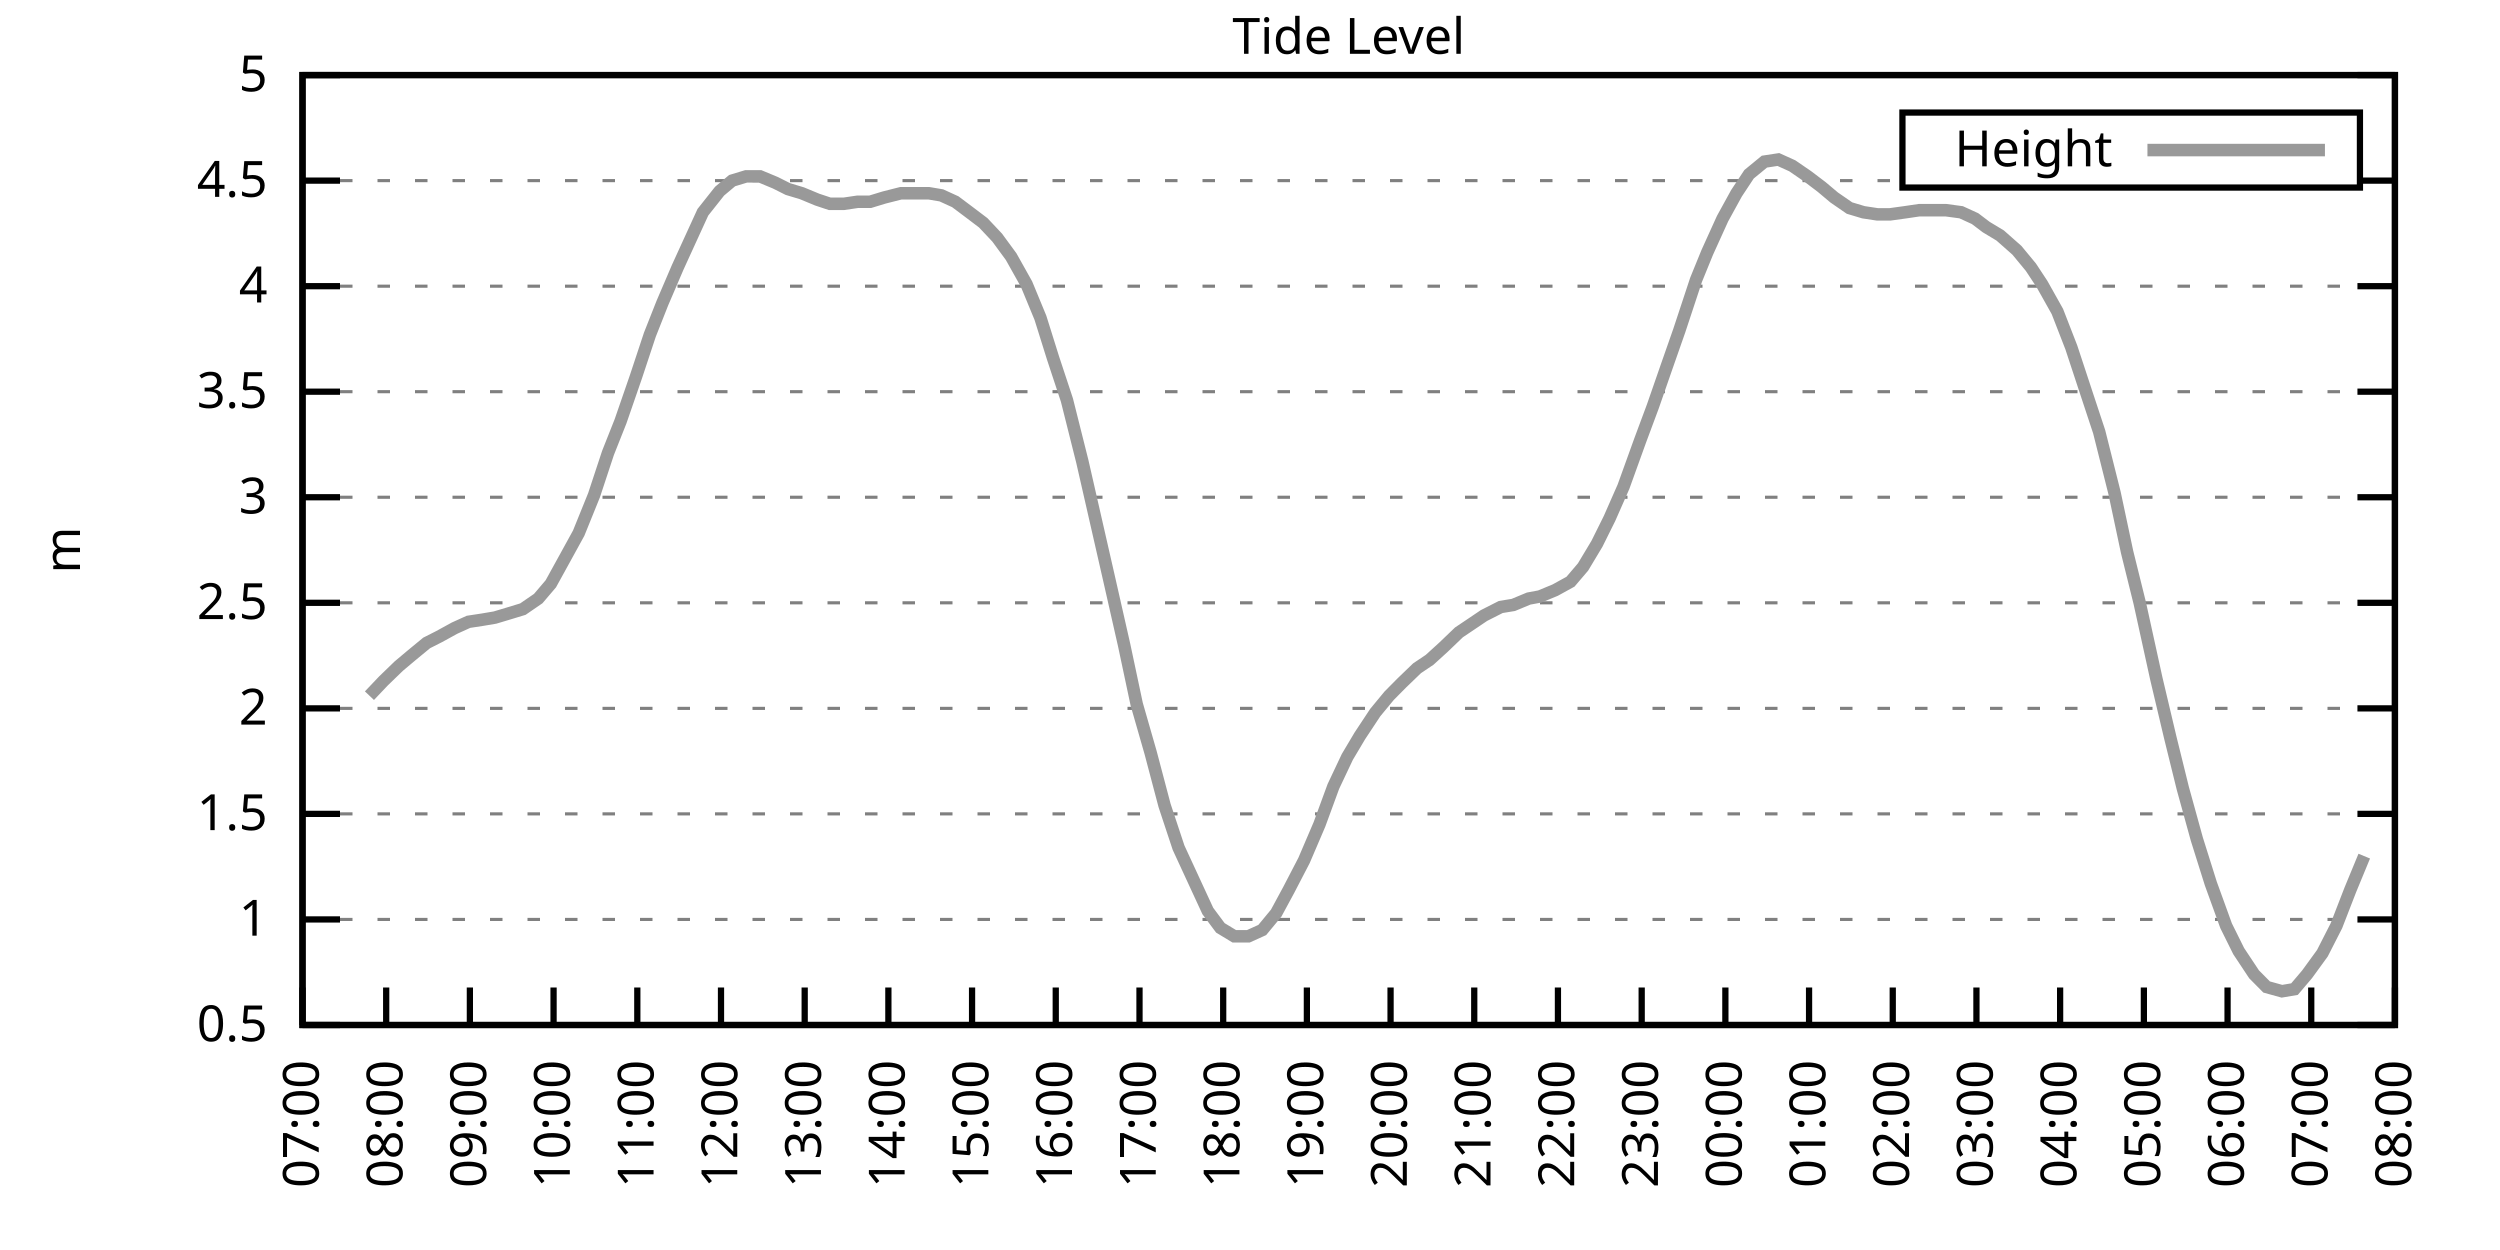
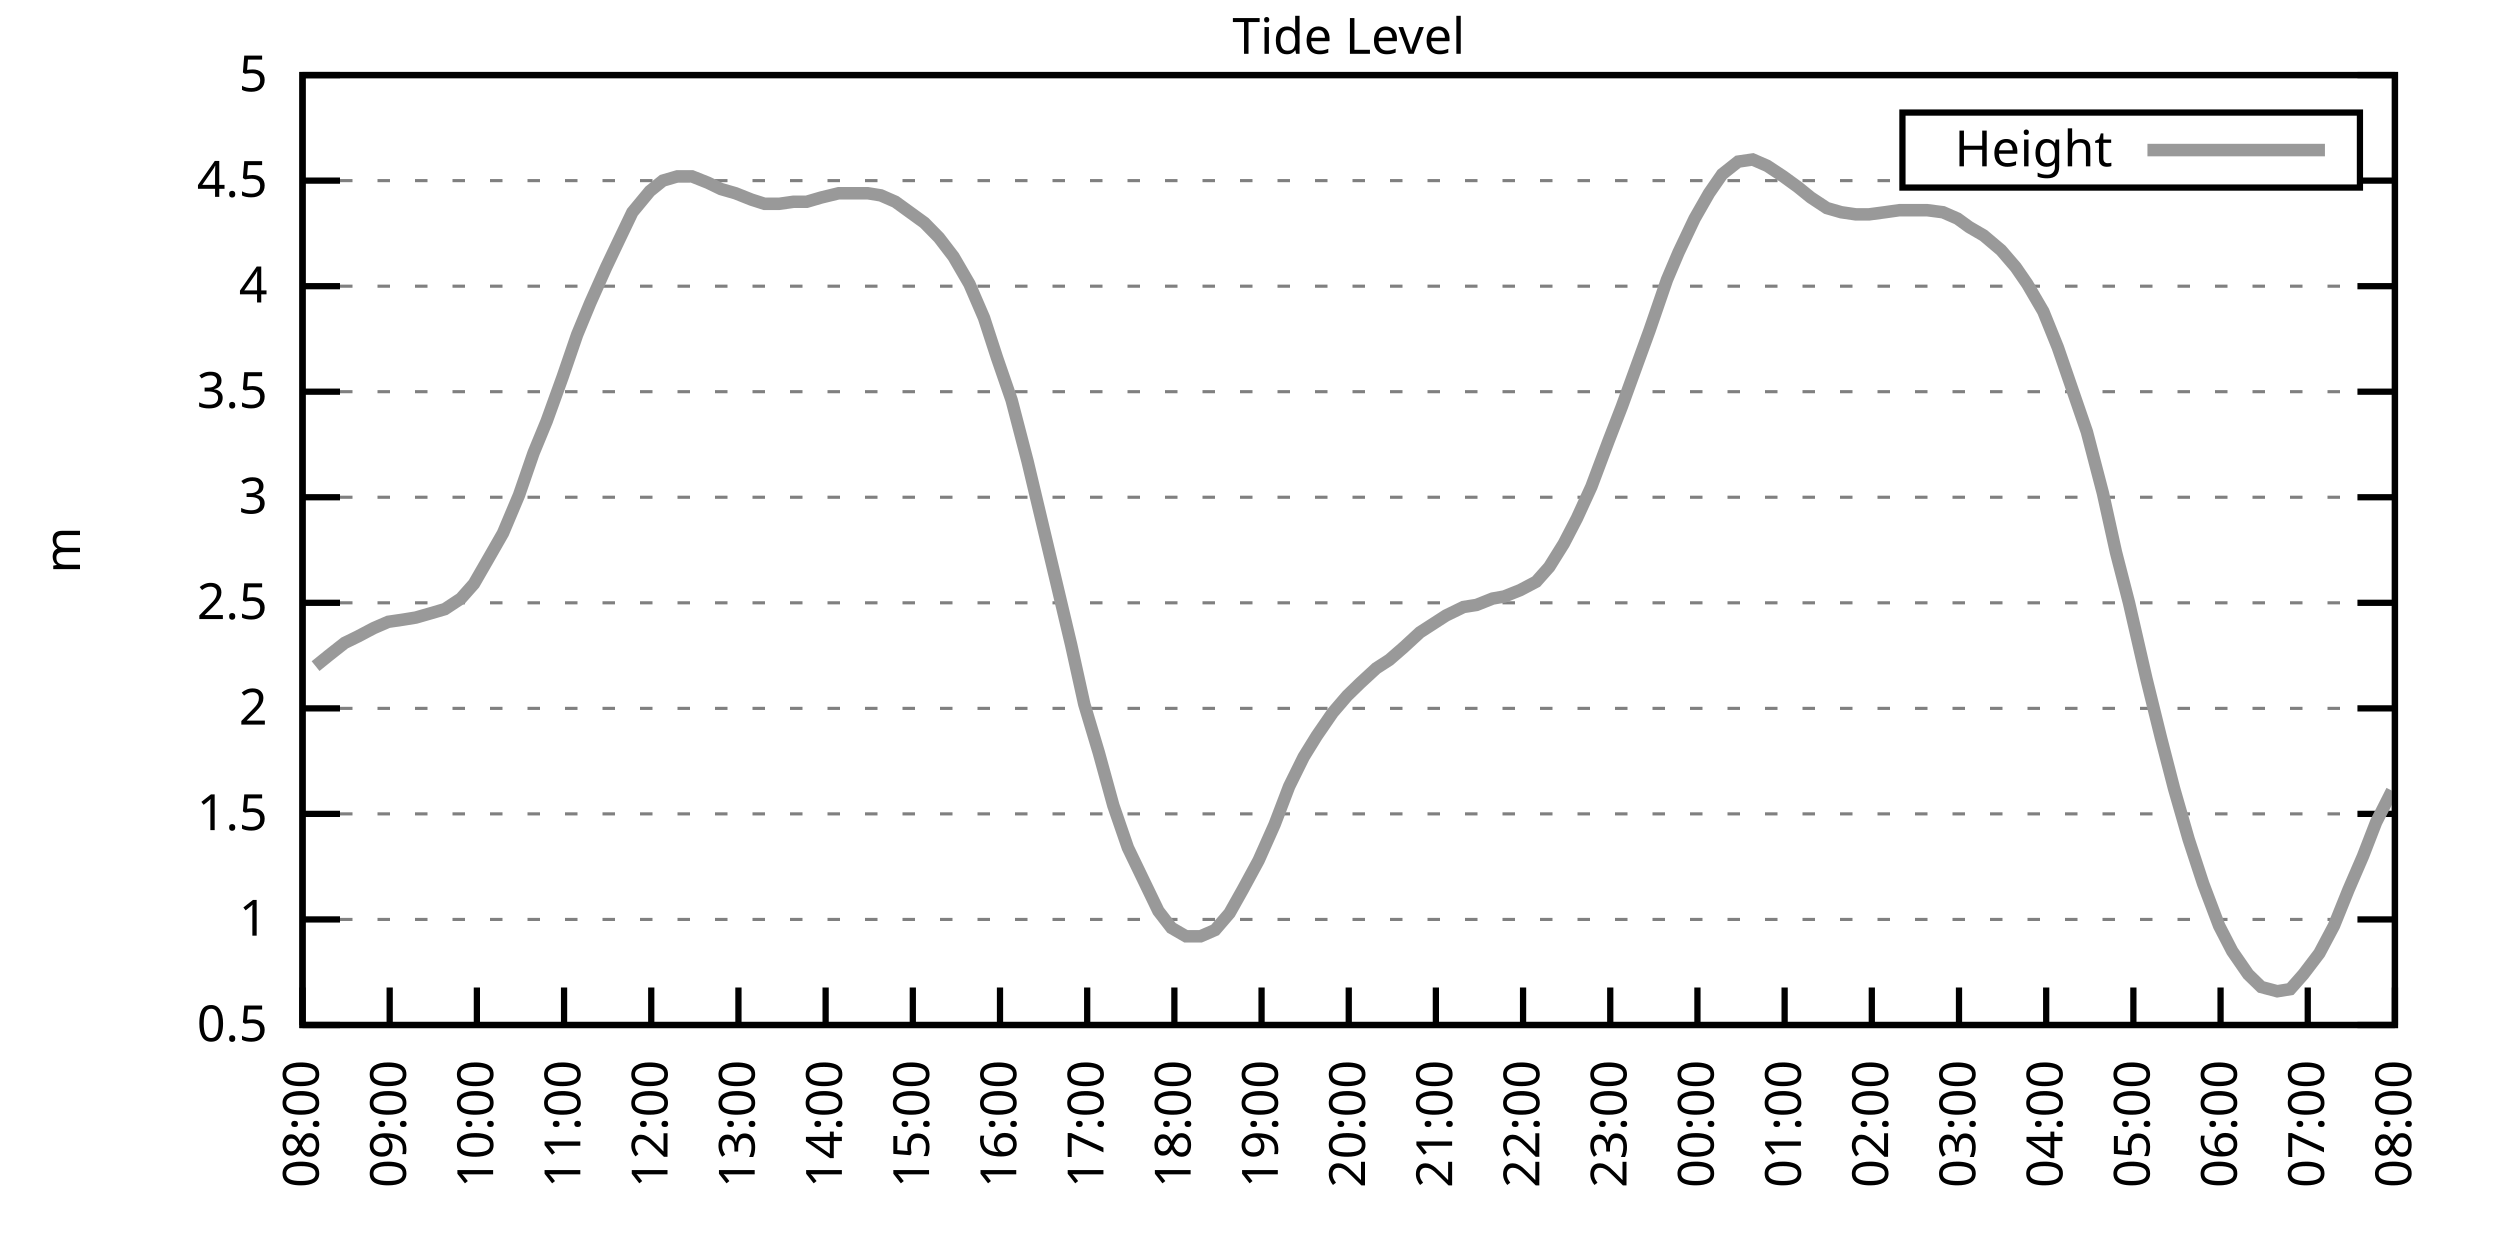
<svg xmlns="http://www.w3.org/2000/svg" xmlns:xlink="http://www.w3.org/1999/xlink" width="400" height="200" viewBox="0 0 400 200">
  <g id="gnuplot_canvas">
    <rect x="0" y="0" width="400" height="200" fill="none" />
    <defs>
      <circle id="gpDot" r="0.5" stroke-width="0.5" stroke="currentColor" />
      <path id="gpPt0" stroke-width="0.333" stroke="currentColor" d="M-1,0 h2 M0,-1 v2" />
      <path id="gpPt1" stroke-width="0.333" stroke="currentColor" d="M-1,-1 L1,1 M1,-1 L-1,1" />
      <path id="gpPt2" stroke-width="0.333" stroke="currentColor" d="M-1,0 L1,0 M0,-1 L0,1 M-1,-1 L1,1 M-1,1 L1,-1" />
      <rect id="gpPt3" stroke-width="0.333" stroke="currentColor" x="-1" y="-1" width="2" height="2" />
      <rect id="gpPt4" stroke-width="0.333" stroke="currentColor" fill="currentColor" x="-1" y="-1" width="2" height="2" />
      <circle id="gpPt5" stroke-width="0.333" stroke="currentColor" cx="0" cy="0" r="1" />
      <use xlink:href="#gpPt5" id="gpPt6" fill="currentColor" stroke="none" />
      <path id="gpPt7" stroke-width="0.333" stroke="currentColor" d="M0,-1.33 L-1.33,0.67 L1.33,0.67 z" />
      <use xlink:href="#gpPt7" id="gpPt8" fill="currentColor" stroke="none" />
      <use xlink:href="#gpPt7" id="gpPt9" stroke="currentColor" transform="rotate(180)" />
      <use xlink:href="#gpPt9" id="gpPt10" fill="currentColor" stroke="none" />
      <use xlink:href="#gpPt3" id="gpPt11" stroke="currentColor" transform="rotate(45)" />
      <use xlink:href="#gpPt11" id="gpPt12" fill="currentColor" stroke="none" />
      <path id="gpPt13" stroke-width="0.333" stroke="currentColor" d="M0,1.330 L1.265,0.411 L0.782,-1.067 L-0.782,-1.076 L-1.265,0.411 z" />
      <use xlink:href="#gpPt13" id="gpPt14" fill="currentColor" stroke="none" />
      <filter id="textbox" filterUnits="objectBoundingBox" x="0" y="0" height="1" width="1">
        <feFlood flood-color="white" flood-opacity="1" result="bgnd" />
        <feComposite in="SourceGraphic" in2="bgnd" operator="atop" />
      </filter>
      <filter id="greybox" filterUnits="objectBoundingBox" x="0" y="0" height="1" width="1">
        <feFlood flood-color="lightgrey" flood-opacity="1" result="grey" />
        <feComposite in="SourceGraphic" in2="grey" operator="atop" />
      </filter>
    </defs>
    <g fill="none" color="white" stroke="currentColor" stroke-width="1.00" stroke-linecap="butt" stroke-linejoin="miter">
</g>
    <g fill="none" color="black" stroke="currentColor" stroke-width="1.00" stroke-linecap="butt" stroke-linejoin="miter">
      <g stroke="none" shape-rendering="crispEdges">
        <polygon fill="rgb(255, 255, 255)" points="48.40,164.00 383.18,164.00 383.18,12.02 48.40,12.02 " />
      </g>
    </g>
    <g fill="none" color="black" stroke="currentColor" stroke-width="1.00" stroke-linecap="butt" stroke-linejoin="miter">
</g>
    <g fill="none" color="black" stroke="black" stroke-width="0.50" stroke-linecap="butt" stroke-linejoin="miter">
</g>
    <g fill="none" color="gray" stroke="currentColor" stroke-width="0.50" stroke-linecap="butt" stroke-linejoin="miter">
      <path stroke="gray" stroke-dasharray="2,4" class="gridline" d="M48.40,164.00 L383.19,164.00  " />
    </g>
    <g fill="none" color="gray" stroke="gray" stroke-width="1.00" stroke-linecap="butt" stroke-linejoin="miter">
</g>
    <g fill="none" color="black" stroke="currentColor" stroke-width="1.00" stroke-linecap="butt" stroke-linejoin="miter">
      <path stroke="black" d="M48.40,164.00 L54.40,164.00 M383.19,164.00 L377.19,164.00  " />
      <g transform="translate(42.80,166.60)" stroke="none" fill="black" font-family="Sans" font-size="8.00" text-anchor="end">
        <text>
          <tspan font-family="Sans"> 0.5</tspan>
        </text>
      </g>
    </g>
    <g fill="none" color="black" stroke="currentColor" stroke-width="1.00" stroke-linecap="butt" stroke-linejoin="miter">
</g>
    <g fill="none" color="black" stroke="black" stroke-width="0.50" stroke-linecap="butt" stroke-linejoin="miter">
</g>
    <g fill="none" color="gray" stroke="currentColor" stroke-width="0.50" stroke-linecap="butt" stroke-linejoin="miter">
      <path stroke="gray" stroke-dasharray="2,4" class="gridline" d="M48.40,147.11 L383.19,147.11  " />
    </g>
    <g fill="none" color="gray" stroke="gray" stroke-width="1.00" stroke-linecap="butt" stroke-linejoin="miter">
</g>
    <g fill="none" color="black" stroke="currentColor" stroke-width="1.00" stroke-linecap="butt" stroke-linejoin="miter">
      <path stroke="black" d="M48.40,147.11 L54.40,147.11 M383.19,147.11 L377.19,147.11  " />
      <g transform="translate(42.80,149.71)" stroke="none" fill="black" font-family="Sans" font-size="8.00" text-anchor="end">
        <text>
          <tspan font-family="Sans"> 1</tspan>
        </text>
      </g>
    </g>
    <g fill="none" color="black" stroke="currentColor" stroke-width="1.00" stroke-linecap="butt" stroke-linejoin="miter">
</g>
    <g fill="none" color="black" stroke="black" stroke-width="0.50" stroke-linecap="butt" stroke-linejoin="miter">
</g>
    <g fill="none" color="gray" stroke="currentColor" stroke-width="0.50" stroke-linecap="butt" stroke-linejoin="miter">
      <path stroke="gray" stroke-dasharray="2,4" class="gridline" d="M48.40,130.22 L383.19,130.22  " />
    </g>
    <g fill="none" color="gray" stroke="gray" stroke-width="1.00" stroke-linecap="butt" stroke-linejoin="miter">
</g>
    <g fill="none" color="black" stroke="currentColor" stroke-width="1.00" stroke-linecap="butt" stroke-linejoin="miter">
      <path stroke="black" d="M48.40,130.22 L54.40,130.22 M383.19,130.22 L377.19,130.22  " />
      <g transform="translate(42.80,132.82)" stroke="none" fill="black" font-family="Sans" font-size="8.00" text-anchor="end">
        <text>
          <tspan font-family="Sans"> 1.5</tspan>
        </text>
      </g>
    </g>
    <g fill="none" color="black" stroke="currentColor" stroke-width="1.00" stroke-linecap="butt" stroke-linejoin="miter">
</g>
    <g fill="none" color="black" stroke="black" stroke-width="0.50" stroke-linecap="butt" stroke-linejoin="miter">
</g>
    <g fill="none" color="gray" stroke="currentColor" stroke-width="0.50" stroke-linecap="butt" stroke-linejoin="miter">
      <path stroke="gray" stroke-dasharray="2,4" class="gridline" d="M48.40,113.34 L383.19,113.34  " />
    </g>
    <g fill="none" color="gray" stroke="gray" stroke-width="1.00" stroke-linecap="butt" stroke-linejoin="miter">
</g>
    <g fill="none" color="black" stroke="currentColor" stroke-width="1.00" stroke-linecap="butt" stroke-linejoin="miter">
      <path stroke="black" d="M48.40,113.34 L54.40,113.34 M383.19,113.34 L377.19,113.34  " />
      <g transform="translate(42.80,115.94)" stroke="none" fill="black" font-family="Sans" font-size="8.00" text-anchor="end">
        <text>
          <tspan font-family="Sans"> 2</tspan>
        </text>
      </g>
    </g>
    <g fill="none" color="black" stroke="currentColor" stroke-width="1.00" stroke-linecap="butt" stroke-linejoin="miter">
</g>
    <g fill="none" color="black" stroke="black" stroke-width="0.50" stroke-linecap="butt" stroke-linejoin="miter">
</g>
    <g fill="none" color="gray" stroke="currentColor" stroke-width="0.50" stroke-linecap="butt" stroke-linejoin="miter">
      <path stroke="gray" stroke-dasharray="2,4" class="gridline" d="M48.40,96.45 L383.19,96.45  " />
    </g>
    <g fill="none" color="gray" stroke="gray" stroke-width="1.00" stroke-linecap="butt" stroke-linejoin="miter">
</g>
    <g fill="none" color="black" stroke="currentColor" stroke-width="1.00" stroke-linecap="butt" stroke-linejoin="miter">
      <path stroke="black" d="M48.40,96.45 L54.40,96.45 M383.19,96.45 L377.19,96.45  " />
      <g transform="translate(42.80,99.05)" stroke="none" fill="black" font-family="Sans" font-size="8.00" text-anchor="end">
        <text>
          <tspan font-family="Sans"> 2.5</tspan>
        </text>
      </g>
    </g>
    <g fill="none" color="black" stroke="currentColor" stroke-width="1.00" stroke-linecap="butt" stroke-linejoin="miter">
</g>
    <g fill="none" color="black" stroke="black" stroke-width="0.50" stroke-linecap="butt" stroke-linejoin="miter">
</g>
    <g fill="none" color="gray" stroke="currentColor" stroke-width="0.50" stroke-linecap="butt" stroke-linejoin="miter">
      <path stroke="gray" stroke-dasharray="2,4" class="gridline" d="M48.40,79.56 L383.19,79.56  " />
    </g>
    <g fill="none" color="gray" stroke="gray" stroke-width="1.00" stroke-linecap="butt" stroke-linejoin="miter">
</g>
    <g fill="none" color="black" stroke="currentColor" stroke-width="1.00" stroke-linecap="butt" stroke-linejoin="miter">
      <path stroke="black" d="M48.40,79.56 L54.40,79.56 M383.19,79.56 L377.19,79.56  " />
      <g transform="translate(42.80,82.16)" stroke="none" fill="black" font-family="Sans" font-size="8.00" text-anchor="end">
        <text>
          <tspan font-family="Sans"> 3</tspan>
        </text>
      </g>
    </g>
    <g fill="none" color="black" stroke="currentColor" stroke-width="1.00" stroke-linecap="butt" stroke-linejoin="miter">
</g>
    <g fill="none" color="black" stroke="black" stroke-width="0.50" stroke-linecap="butt" stroke-linejoin="miter">
</g>
    <g fill="none" color="gray" stroke="currentColor" stroke-width="0.50" stroke-linecap="butt" stroke-linejoin="miter">
      <path stroke="gray" stroke-dasharray="2,4" class="gridline" d="M48.40,62.67 L383.19,62.67  " />
    </g>
    <g fill="none" color="gray" stroke="gray" stroke-width="1.00" stroke-linecap="butt" stroke-linejoin="miter">
</g>
    <g fill="none" color="black" stroke="currentColor" stroke-width="1.00" stroke-linecap="butt" stroke-linejoin="miter">
      <path stroke="black" d="M48.40,62.67 L54.40,62.67 M383.19,62.67 L377.19,62.67  " />
      <g transform="translate(42.80,65.27)" stroke="none" fill="black" font-family="Sans" font-size="8.00" text-anchor="end">
        <text>
          <tspan font-family="Sans"> 3.5</tspan>
        </text>
      </g>
    </g>
    <g fill="none" color="black" stroke="currentColor" stroke-width="1.00" stroke-linecap="butt" stroke-linejoin="miter">
</g>
    <g fill="none" color="black" stroke="black" stroke-width="0.50" stroke-linecap="butt" stroke-linejoin="miter">
</g>
    <g fill="none" color="gray" stroke="currentColor" stroke-width="0.50" stroke-linecap="butt" stroke-linejoin="miter">
      <path stroke="gray" stroke-dasharray="2,4" class="gridline" d="M48.40,45.79 L383.19,45.79  " />
    </g>
    <g fill="none" color="gray" stroke="gray" stroke-width="1.00" stroke-linecap="butt" stroke-linejoin="miter">
</g>
    <g fill="none" color="black" stroke="currentColor" stroke-width="1.00" stroke-linecap="butt" stroke-linejoin="miter">
      <path stroke="black" d="M48.40,45.79 L54.40,45.79 M383.19,45.79 L377.19,45.79  " />
      <g transform="translate(42.80,48.39)" stroke="none" fill="black" font-family="Sans" font-size="8.00" text-anchor="end">
        <text>
          <tspan font-family="Sans"> 4</tspan>
        </text>
      </g>
    </g>
    <g fill="none" color="black" stroke="currentColor" stroke-width="1.00" stroke-linecap="butt" stroke-linejoin="miter">
</g>
    <g fill="none" color="black" stroke="black" stroke-width="0.50" stroke-linecap="butt" stroke-linejoin="miter">
</g>
    <g fill="none" color="gray" stroke="currentColor" stroke-width="0.50" stroke-linecap="butt" stroke-linejoin="miter">
      <path stroke="gray" stroke-dasharray="2,4" class="gridline" d="M48.40,28.90 L304.39,28.90 M377.59,28.90 L383.19,28.90  " />
    </g>
    <g fill="none" color="gray" stroke="gray" stroke-width="1.00" stroke-linecap="butt" stroke-linejoin="miter">
</g>
    <g fill="none" color="black" stroke="currentColor" stroke-width="1.00" stroke-linecap="butt" stroke-linejoin="miter">
      <path stroke="black" d="M48.40,28.90 L54.40,28.90 M383.19,28.90 L377.19,28.90  " />
      <g transform="translate(42.80,31.50)" stroke="none" fill="black" font-family="Sans" font-size="8.00" text-anchor="end">
        <text>
          <tspan font-family="Sans"> 4.5</tspan>
        </text>
      </g>
    </g>
    <g fill="none" color="black" stroke="currentColor" stroke-width="1.00" stroke-linecap="butt" stroke-linejoin="miter">
</g>
    <g fill="none" color="black" stroke="black" stroke-width="0.50" stroke-linecap="butt" stroke-linejoin="miter">
</g>
    <g fill="none" color="gray" stroke="currentColor" stroke-width="0.50" stroke-linecap="butt" stroke-linejoin="miter">
      <path stroke="gray" stroke-dasharray="2,4" class="gridline" d="M48.40,12.01 L383.19,12.01  " />
    </g>
    <g fill="none" color="gray" stroke="gray" stroke-width="1.00" stroke-linecap="butt" stroke-linejoin="miter">
</g>
    <g fill="none" color="black" stroke="currentColor" stroke-width="1.00" stroke-linecap="butt" stroke-linejoin="miter">
      <path stroke="black" d="M48.40,12.01 L54.40,12.01 M383.19,12.01 L377.19,12.01  " />
      <g transform="translate(42.80,14.61)" stroke="none" fill="black" font-family="Sans" font-size="8.00" text-anchor="end">
        <text>
          <tspan font-family="Sans"> 5</tspan>
        </text>
      </g>
    </g>
    <g fill="none" color="black" stroke="currentColor" stroke-width="1.00" stroke-linecap="butt" stroke-linejoin="miter">
      <path stroke="black" d="M48.40,164.00 L48.40,158.00  " />
      <g transform="translate(51.00,169.60) rotate(270.00)" stroke="none" fill="black" font-family="Sans" font-size="8.00" text-anchor="end">
        <text>
-           <tspan font-family="Sans">07:00</tspan>
-         </text>
-       </g>
-     </g>
-     <g fill="none" color="black" stroke="currentColor" stroke-width="1.00" stroke-linecap="butt" stroke-linejoin="miter">
-       <path stroke="black" d="M61.79,164.00 L61.79,158.00  " />
-       <g transform="translate(64.39,169.60) rotate(270.00)" stroke="none" fill="black" font-family="Sans" font-size="8.00" text-anchor="end">
-         <text>
          <tspan font-family="Sans">08:00</tspan>
        </text>
      </g>
    </g>
    <g fill="none" color="black" stroke="currentColor" stroke-width="1.00" stroke-linecap="butt" stroke-linejoin="miter">
-       <path stroke="black" d="M75.18,164.00 L75.18,158.00  " />
-       <g transform="translate(77.78,169.60) rotate(270.00)" stroke="none" fill="black" font-family="Sans" font-size="8.00" text-anchor="end">
+       <path stroke="black" d="M62.35,164.00 L62.35,158.00  " />
+       <g transform="translate(64.95,169.60) rotate(270.00)" stroke="none" fill="black" font-family="Sans" font-size="8.00" text-anchor="end">
        <text>
          <tspan font-family="Sans">09:00</tspan>
        </text>
      </g>
    </g>
    <g fill="none" color="black" stroke="currentColor" stroke-width="1.00" stroke-linecap="butt" stroke-linejoin="miter">
-       <path stroke="black" d="M88.57,164.00 L88.57,158.00  " />
-       <g transform="translate(91.17,169.60) rotate(270.00)" stroke="none" fill="black" font-family="Sans" font-size="8.00" text-anchor="end">
+       <path stroke="black" d="M76.30,164.00 L76.30,158.00  " />
+       <g transform="translate(78.90,169.60) rotate(270.00)" stroke="none" fill="black" font-family="Sans" font-size="8.00" text-anchor="end">
        <text>
          <tspan font-family="Sans">10:00</tspan>
        </text>
      </g>
    </g>
    <g fill="none" color="black" stroke="currentColor" stroke-width="1.00" stroke-linecap="butt" stroke-linejoin="miter">
-       <path stroke="black" d="M101.97,164.00 L101.97,158.00  " />
-       <g transform="translate(104.57,169.60) rotate(270.00)" stroke="none" fill="black" font-family="Sans" font-size="8.00" text-anchor="end">
+       <path stroke="black" d="M90.25,164.00 L90.25,158.00  " />
+       <g transform="translate(92.85,169.60) rotate(270.00)" stroke="none" fill="black" font-family="Sans" font-size="8.00" text-anchor="end">
        <text>
          <tspan font-family="Sans">11:00</tspan>
        </text>
      </g>
    </g>
    <g fill="none" color="black" stroke="currentColor" stroke-width="1.00" stroke-linecap="butt" stroke-linejoin="miter">
-       <path stroke="black" d="M115.36,164.00 L115.36,158.00  " />
-       <g transform="translate(117.96,169.60) rotate(270.00)" stroke="none" fill="black" font-family="Sans" font-size="8.00" text-anchor="end">
+       <path stroke="black" d="M104.20,164.00 L104.20,158.00  " />
+       <g transform="translate(106.80,169.60) rotate(270.00)" stroke="none" fill="black" font-family="Sans" font-size="8.00" text-anchor="end">
        <text>
          <tspan font-family="Sans">12:00</tspan>
        </text>
      </g>
    </g>
    <g fill="none" color="black" stroke="currentColor" stroke-width="1.00" stroke-linecap="butt" stroke-linejoin="miter">
-       <path stroke="black" d="M128.75,164.00 L128.75,158.00  " />
-       <g transform="translate(131.35,169.60) rotate(270.00)" stroke="none" fill="black" font-family="Sans" font-size="8.00" text-anchor="end">
+       <path stroke="black" d="M118.15,164.00 L118.15,158.00  " />
+       <g transform="translate(120.75,169.60) rotate(270.00)" stroke="none" fill="black" font-family="Sans" font-size="8.00" text-anchor="end">
        <text>
          <tspan font-family="Sans">13:00</tspan>
        </text>
      </g>
    </g>
    <g fill="none" color="black" stroke="currentColor" stroke-width="1.00" stroke-linecap="butt" stroke-linejoin="miter">
-       <path stroke="black" d="M142.14,164.00 L142.14,158.00  " />
-       <g transform="translate(144.74,169.60) rotate(270.00)" stroke="none" fill="black" font-family="Sans" font-size="8.00" text-anchor="end">
+       <path stroke="black" d="M132.10,164.00 L132.10,158.00  " />
+       <g transform="translate(134.70,169.60) rotate(270.00)" stroke="none" fill="black" font-family="Sans" font-size="8.00" text-anchor="end">
        <text>
          <tspan font-family="Sans">14:00</tspan>
        </text>
      </g>
    </g>
    <g fill="none" color="black" stroke="currentColor" stroke-width="1.00" stroke-linecap="butt" stroke-linejoin="miter">
-       <path stroke="black" d="M155.53,164.00 L155.53,158.00  " />
-       <g transform="translate(158.13,169.60) rotate(270.00)" stroke="none" fill="black" font-family="Sans" font-size="8.00" text-anchor="end">
+       <path stroke="black" d="M146.05,164.00 L146.05,158.00  " />
+       <g transform="translate(148.65,169.60) rotate(270.00)" stroke="none" fill="black" font-family="Sans" font-size="8.00" text-anchor="end">
        <text>
          <tspan font-family="Sans">15:00</tspan>
        </text>
      </g>
    </g>
    <g fill="none" color="black" stroke="currentColor" stroke-width="1.00" stroke-linecap="butt" stroke-linejoin="miter">
-       <path stroke="black" d="M168.92,164.00 L168.92,158.00  " />
-       <g transform="translate(171.52,169.60) rotate(270.00)" stroke="none" fill="black" font-family="Sans" font-size="8.00" text-anchor="end">
+       <path stroke="black" d="M160.00,164.00 L160.00,158.00  " />
+       <g transform="translate(162.60,169.60) rotate(270.00)" stroke="none" fill="black" font-family="Sans" font-size="8.00" text-anchor="end">
        <text>
          <tspan font-family="Sans">16:00</tspan>
        </text>
      </g>
    </g>
    <g fill="none" color="black" stroke="currentColor" stroke-width="1.00" stroke-linecap="butt" stroke-linejoin="miter">
-       <path stroke="black" d="M182.32,164.00 L182.32,158.00  " />
-       <g transform="translate(184.92,169.60) rotate(270.00)" stroke="none" fill="black" font-family="Sans" font-size="8.00" text-anchor="end">
+       <path stroke="black" d="M173.95,164.00 L173.95,158.00  " />
+       <g transform="translate(176.55,169.60) rotate(270.00)" stroke="none" fill="black" font-family="Sans" font-size="8.00" text-anchor="end">
        <text>
          <tspan font-family="Sans">17:00</tspan>
        </text>
      </g>
    </g>
    <g fill="none" color="black" stroke="currentColor" stroke-width="1.00" stroke-linecap="butt" stroke-linejoin="miter">
-       <path stroke="black" d="M195.71,164.00 L195.71,158.00  " />
-       <g transform="translate(198.31,169.60) rotate(270.00)" stroke="none" fill="black" font-family="Sans" font-size="8.00" text-anchor="end">
+       <path stroke="black" d="M187.90,164.00 L187.90,158.00  " />
+       <g transform="translate(190.50,169.60) rotate(270.00)" stroke="none" fill="black" font-family="Sans" font-size="8.00" text-anchor="end">
        <text>
          <tspan font-family="Sans">18:00</tspan>
        </text>
      </g>
    </g>
    <g fill="none" color="black" stroke="currentColor" stroke-width="1.00" stroke-linecap="butt" stroke-linejoin="miter">
-       <path stroke="black" d="M209.10,164.00 L209.10,158.00  " />
-       <g transform="translate(211.70,169.60) rotate(270.00)" stroke="none" fill="black" font-family="Sans" font-size="8.00" text-anchor="end">
+       <path stroke="black" d="M201.85,164.00 L201.85,158.00  " />
+       <g transform="translate(204.45,169.60) rotate(270.00)" stroke="none" fill="black" font-family="Sans" font-size="8.00" text-anchor="end">
        <text>
          <tspan font-family="Sans">19:00</tspan>
        </text>
      </g>
    </g>
    <g fill="none" color="black" stroke="currentColor" stroke-width="1.00" stroke-linecap="butt" stroke-linejoin="miter">
-       <path stroke="black" d="M222.49,164.00 L222.49,158.00  " />
-       <g transform="translate(225.09,169.60) rotate(270.00)" stroke="none" fill="black" font-family="Sans" font-size="8.00" text-anchor="end">
+       <path stroke="black" d="M215.80,164.00 L215.80,158.00  " />
+       <g transform="translate(218.40,169.60) rotate(270.00)" stroke="none" fill="black" font-family="Sans" font-size="8.00" text-anchor="end">
        <text>
          <tspan font-family="Sans">20:00</tspan>
        </text>
      </g>
    </g>
    <g fill="none" color="black" stroke="currentColor" stroke-width="1.00" stroke-linecap="butt" stroke-linejoin="miter">
-       <path stroke="black" d="M235.88,164.00 L235.88,158.00  " />
-       <g transform="translate(238.48,169.60) rotate(270.00)" stroke="none" fill="black" font-family="Sans" font-size="8.00" text-anchor="end">
+       <path stroke="black" d="M229.74,164.00 L229.74,158.00  " />
+       <g transform="translate(232.34,169.60) rotate(270.00)" stroke="none" fill="black" font-family="Sans" font-size="8.00" text-anchor="end">
        <text>
          <tspan font-family="Sans">21:00</tspan>
        </text>
      </g>
    </g>
    <g fill="none" color="black" stroke="currentColor" stroke-width="1.00" stroke-linecap="butt" stroke-linejoin="miter">
-       <path stroke="black" d="M249.27,164.00 L249.27,158.00  " />
-       <g transform="translate(251.87,169.60) rotate(270.00)" stroke="none" fill="black" font-family="Sans" font-size="8.00" text-anchor="end">
+       <path stroke="black" d="M243.69,164.00 L243.69,158.00  " />
+       <g transform="translate(246.29,169.60) rotate(270.00)" stroke="none" fill="black" font-family="Sans" font-size="8.00" text-anchor="end">
        <text>
          <tspan font-family="Sans">22:00</tspan>
        </text>
      </g>
    </g>
    <g fill="none" color="black" stroke="currentColor" stroke-width="1.00" stroke-linecap="butt" stroke-linejoin="miter">
-       <path stroke="black" d="M262.67,164.00 L262.67,158.00  " />
-       <g transform="translate(265.27,169.60) rotate(270.00)" stroke="none" fill="black" font-family="Sans" font-size="8.00" text-anchor="end">
+       <path stroke="black" d="M257.64,164.00 L257.64,158.00  " />
+       <g transform="translate(260.24,169.60) rotate(270.00)" stroke="none" fill="black" font-family="Sans" font-size="8.00" text-anchor="end">
        <text>
          <tspan font-family="Sans">23:00</tspan>
        </text>
      </g>
    </g>
    <g fill="none" color="black" stroke="currentColor" stroke-width="1.00" stroke-linecap="butt" stroke-linejoin="miter">
-       <path stroke="black" d="M276.06,164.00 L276.06,158.00  " />
-       <g transform="translate(278.66,169.60) rotate(270.00)" stroke="none" fill="black" font-family="Sans" font-size="8.00" text-anchor="end">
+       <path stroke="black" d="M271.59,164.00 L271.59,158.00  " />
+       <g transform="translate(274.19,169.60) rotate(270.00)" stroke="none" fill="black" font-family="Sans" font-size="8.00" text-anchor="end">
        <text>
          <tspan font-family="Sans">00:00</tspan>
        </text>
      </g>
    </g>
    <g fill="none" color="black" stroke="currentColor" stroke-width="1.00" stroke-linecap="butt" stroke-linejoin="miter">
-       <path stroke="black" d="M289.45,164.00 L289.45,158.00  " />
-       <g transform="translate(292.05,169.60) rotate(270.00)" stroke="none" fill="black" font-family="Sans" font-size="8.00" text-anchor="end">
+       <path stroke="black" d="M285.54,164.00 L285.54,158.00  " />
+       <g transform="translate(288.14,169.60) rotate(270.00)" stroke="none" fill="black" font-family="Sans" font-size="8.00" text-anchor="end">
        <text>
          <tspan font-family="Sans">01:00</tspan>
        </text>
      </g>
    </g>
    <g fill="none" color="black" stroke="currentColor" stroke-width="1.00" stroke-linecap="butt" stroke-linejoin="miter">
-       <path stroke="black" d="M302.84,164.00 L302.84,158.00  " />
-       <g transform="translate(305.44,169.60) rotate(270.00)" stroke="none" fill="black" font-family="Sans" font-size="8.00" text-anchor="end">
+       <path stroke="black" d="M299.49,164.00 L299.49,158.00  " />
+       <g transform="translate(302.09,169.60) rotate(270.00)" stroke="none" fill="black" font-family="Sans" font-size="8.00" text-anchor="end">
        <text>
          <tspan font-family="Sans">02:00</tspan>
        </text>
      </g>
    </g>
    <g fill="none" color="black" stroke="currentColor" stroke-width="1.00" stroke-linecap="butt" stroke-linejoin="miter">
-       <path stroke="black" d="M316.23,164.00 L316.23,158.00  " />
-       <g transform="translate(318.83,169.60) rotate(270.00)" stroke="none" fill="black" font-family="Sans" font-size="8.00" text-anchor="end">
+       <path stroke="black" d="M313.44,164.00 L313.44,158.00  " />
+       <g transform="translate(316.04,169.60) rotate(270.00)" stroke="none" fill="black" font-family="Sans" font-size="8.00" text-anchor="end">
        <text>
          <tspan font-family="Sans">03:00</tspan>
        </text>
      </g>
    </g>
    <g fill="none" color="black" stroke="currentColor" stroke-width="1.00" stroke-linecap="butt" stroke-linejoin="miter">
-       <path stroke="black" d="M329.62,164.00 L329.62,158.00  " />
-       <g transform="translate(332.22,169.60) rotate(270.00)" stroke="none" fill="black" font-family="Sans" font-size="8.00" text-anchor="end">
+       <path stroke="black" d="M327.39,164.00 L327.39,158.00  " />
+       <g transform="translate(329.99,169.60) rotate(270.00)" stroke="none" fill="black" font-family="Sans" font-size="8.00" text-anchor="end">
        <text>
          <tspan font-family="Sans">04:00</tspan>
        </text>
      </g>
    </g>
    <g fill="none" color="black" stroke="currentColor" stroke-width="1.00" stroke-linecap="butt" stroke-linejoin="miter">
-       <path stroke="black" d="M343.02,164.00 L343.02,158.00  " />
-       <g transform="translate(345.62,169.60) rotate(270.00)" stroke="none" fill="black" font-family="Sans" font-size="8.00" text-anchor="end">
+       <path stroke="black" d="M341.34,164.00 L341.34,158.00  " />
+       <g transform="translate(343.94,169.60) rotate(270.00)" stroke="none" fill="black" font-family="Sans" font-size="8.00" text-anchor="end">
        <text>
          <tspan font-family="Sans">05:00</tspan>
        </text>
      </g>
    </g>
    <g fill="none" color="black" stroke="currentColor" stroke-width="1.00" stroke-linecap="butt" stroke-linejoin="miter">
-       <path stroke="black" d="M356.41,164.00 L356.41,158.00  " />
-       <g transform="translate(359.01,169.60) rotate(270.00)" stroke="none" fill="black" font-family="Sans" font-size="8.00" text-anchor="end">
+       <path stroke="black" d="M355.29,164.00 L355.29,158.00  " />
+       <g transform="translate(357.89,169.60) rotate(270.00)" stroke="none" fill="black" font-family="Sans" font-size="8.00" text-anchor="end">
        <text>
          <tspan font-family="Sans">06:00</tspan>
        </text>
      </g>
    </g>
    <g fill="none" color="black" stroke="currentColor" stroke-width="1.00" stroke-linecap="butt" stroke-linejoin="miter">
-       <path stroke="black" d="M369.80,164.00 L369.80,158.00  " />
-       <g transform="translate(372.40,169.60) rotate(270.00)" stroke="none" fill="black" font-family="Sans" font-size="8.00" text-anchor="end">
+       <path stroke="black" d="M369.24,164.00 L369.24,158.00  " />
+       <g transform="translate(371.84,169.60) rotate(270.00)" stroke="none" fill="black" font-family="Sans" font-size="8.00" text-anchor="end">
        <text>
          <tspan font-family="Sans">07:00</tspan>
        </text>
      </g>
    </g>
    <g fill="none" color="black" stroke="currentColor" stroke-width="1.00" stroke-linecap="butt" stroke-linejoin="miter">
      <path stroke="black" d="M383.19,164.00 L383.19,158.00  " />
      <g transform="translate(385.79,169.60) rotate(270.00)" stroke="none" fill="black" font-family="Sans" font-size="8.00" text-anchor="end">
        <text>
          <tspan font-family="Sans">08:00</tspan>
        </text>
      </g>
    </g>
    <g fill="none" color="black" stroke="currentColor" stroke-width="1.00" stroke-linecap="butt" stroke-linejoin="miter">
</g>
    <g fill="none" color="black" stroke="currentColor" stroke-width="1.00" stroke-linecap="butt" stroke-linejoin="miter">
      <path stroke="black" d="M48.40,12.01 L48.40,164.00 L383.19,164.00 L383.19,12.01 L48.40,12.01 Z  " />
    </g>
    <g fill="none" color="black" stroke="currentColor" stroke-width="1.00" stroke-linecap="butt" stroke-linejoin="miter">
</g>
    <g fill="none" color="black" stroke="currentColor" stroke-width="1.00" stroke-linecap="butt" stroke-linejoin="miter">
      <path stroke="black" d="M304.39,30.01 L304.39,18.01 L377.59,18.01 L377.59,30.01 L304.39,30.01 Z  " />
    </g>
    <g id="Tide_level_plot_1">
      <g fill="none" color="white" stroke="black" stroke-width="2.00" stroke-linecap="butt" stroke-linejoin="miter">
</g>
      <g fill="none" color="black" stroke="currentColor" stroke-width="2.00" stroke-linecap="butt" stroke-linejoin="miter">
        <g transform="translate(337.99,26.61)" stroke="none" fill="black" font-family="Sans" font-size="8.00" text-anchor="end">
          <text>
            <tspan font-family="Sans">Height</tspan>
          </text>
        </g>
      </g>
      <g fill="none" color="black" stroke="currentColor" stroke-width="2.00" stroke-linecap="butt" stroke-linejoin="miter">
-         <path stroke="rgb(153, 153, 153)" d="M343.59,24.01 L371.99,24.01 M59.11,111.31 L61.35,108.95 L63.80,106.58 L65.81,104.89 L68.26,102.87 L70.27,101.85   L72.73,100.50 L74.96,99.49 L77.19,99.15 L79.20,98.81 L81.43,98.14 L83.66,97.46 L86.12,95.77 L88.13,93.41   L90.36,89.36 L92.59,85.30 L95.05,79.22 L97.28,72.47 L99.29,67.40 L101.74,60.31 L103.98,53.55 L105.98,48.49   L108.44,42.75 L110.45,38.35 L112.46,33.96 L115.13,30.59 L117.14,28.90 L119.38,28.22 L121.61,28.22 L124.06,29.24   L126.07,30.25 L128.30,30.92 L130.76,31.94 L132.77,32.61 L135.00,32.61 L137.23,32.28 L139.24,32.28 L141.47,31.60   L144.15,30.92 L146.16,30.92 L148.61,30.92 L150.62,31.26 L152.85,32.28 L155.09,33.96 L157.32,35.65 L159.55,38.02   L161.78,41.06 L164.24,45.45 L166.47,50.85 L168.48,57.27 L170.71,64.02 L173.17,73.82 L177.41,92.40 L179.86,103.20   L181.87,112.66 L184.10,120.43 L186.33,128.87 L188.57,135.63 L193.25,145.76 L195.26,148.46 L197.49,149.81 L199.73,149.81   L201.96,148.80 L204.19,146.10 L206.20,142.38 L208.65,137.66 L211.11,131.91 L213.34,125.83 L215.57,121.11 L217.58,117.73   L220.04,114.01 L222.27,111.31 L224.28,109.28 L226.73,106.92 L228.74,105.57 L230.97,103.54 L233.43,101.18 L235.44,99.83   L237.44,98.48 L240.12,97.12 L242.13,96.79 L244.59,95.77 L246.37,95.44 L248.83,94.42 L251.28,93.07 L253.29,90.71   L255.52,86.99 L257.53,82.94 L259.76,77.87 L262.44,70.44 L264.45,65.04 L266.68,58.62 L268.69,52.88 L271.37,44.77   L273.16,40.38 L275.61,34.98 L277.84,30.92 L279.85,27.88 L282.31,25.86 L284.54,25.52 L286.77,26.53 L289.23,28.22   L291.46,29.91 L293.47,31.60 L295.92,33.29 L298.15,33.96 L300.39,34.30 L302.39,34.30 L304.85,33.96 L307.08,33.63   L311.32,33.63 L313.78,33.96 L316.01,34.98 L317.79,36.33 L320.03,37.68 L322.70,40.04 L324.94,42.75 L326.72,45.45   L329.18,49.84 L331.41,55.58 L333.86,63.01 L335.87,69.09 L338.33,78.89 L340.34,88.34 L342.35,96.45 L345.02,108.61   L347.26,118.07 L349.26,126.17 L351.50,134.28 L353.73,141.37 L356.18,148.13 L358.19,152.18 L360.65,155.89 L362.66,157.92   L365.11,158.60 L367.12,158.26 L369.13,155.89 L371.58,152.52 L373.82,148.13 L376.05,142.38 L378.28,136.98  " />
+         <path stroke="rgb(153, 153, 153)" d="M343.59,24.01 L371.99,24.01 M50.49,106.58 L52.58,104.89 L55.14,102.87 L57.23,101.85 L59.79,100.50 L62.12,99.49   L64.44,99.15 L66.53,98.81 L68.86,98.14 L71.18,97.46 L73.74,95.77 L75.83,93.41 L78.16,89.36 L80.48,85.30   L83.04,79.22 L85.37,72.47 L87.46,67.40 L90.02,60.31 L92.34,53.55 L94.43,48.49 L96.99,42.75 L99.08,38.35   L101.18,33.96 L103.97,30.59 L106.06,28.90 L108.38,28.22 L110.71,28.22 L113.27,29.24 L115.36,30.25 L117.68,30.92   L120.24,31.94 L122.33,32.61 L124.66,32.61 L126.98,32.28 L129.08,32.28 L131.40,31.60 L134.19,30.92 L136.28,30.92   L138.84,30.92 L140.93,31.26 L143.26,32.28 L145.58,33.96 L147.91,35.65 L150.23,38.02 L152.56,41.06 L155.11,45.45   L157.44,50.85 L159.53,57.27 L161.86,64.02 L164.41,73.82 L168.83,92.40 L171.39,103.20 L173.48,112.66 L175.81,120.43   L178.13,128.87 L180.46,135.63 L185.34,145.76 L187.43,148.46 L189.76,149.81 L192.08,149.81 L194.41,148.80 L196.73,146.10   L198.82,142.38 L201.38,137.66 L203.94,131.91 L206.26,125.83 L208.59,121.11 L210.68,117.73 L213.24,114.01 L215.56,111.31   L217.65,109.28 L220.21,106.92 L222.30,105.57 L224.63,103.54 L227.19,101.18 L229.28,99.83 L231.37,98.48 L234.16,97.12   L236.25,96.79 L238.81,95.77 L240.67,95.44 L243.23,94.42 L245.79,93.07 L247.88,90.71 L250.20,86.99 L252.30,82.94   L254.62,77.87 L257.41,70.44 L259.50,65.04 L261.83,58.62 L263.92,52.88 L266.71,44.77 L268.57,40.38 L271.13,34.98   L273.45,30.92 L275.55,27.88 L278.10,25.86 L280.43,25.52 L282.75,26.53 L285.31,28.22 L287.64,29.91 L289.73,31.60   L292.29,33.29 L294.61,33.96 L296.94,34.30 L299.03,34.30 L301.58,33.96 L303.91,33.63 L308.33,33.63 L310.88,33.96   L313.21,34.98 L315.07,36.33 L317.39,37.68 L320.18,40.04 L322.51,42.75 L324.37,45.45 L326.93,49.84 L329.25,55.58   L331.81,63.01 L333.90,69.09 L336.46,78.89 L338.55,88.34 L340.64,96.45 L343.43,108.61 L345.76,118.07 L347.85,126.17   L350.18,134.28 L352.50,141.37 L355.06,148.13 L357.15,152.18 L359.71,155.89 L361.80,157.92 L364.36,158.60 L366.45,158.26   L368.54,155.89 L371.10,152.52 L373.43,148.13 L375.75,142.38 L378.08,136.98 L380.17,131.58 L382.73,126.51  " />
      </g>
    </g>
    <g fill="none" color="black" stroke="currentColor" stroke-width="2.00" stroke-linecap="butt" stroke-linejoin="miter">
</g>
    <g fill="none" color="black" stroke="black" stroke-width="1.00" stroke-linecap="butt" stroke-linejoin="miter">
</g>
    <g fill="none" color="black" stroke="currentColor" stroke-width="1.00" stroke-linecap="butt" stroke-linejoin="miter">
      <path stroke="black" d="M48.40,12.01 L48.40,164.00 L383.19,164.00 L383.19,12.01 L48.40,12.01 Z  " />
      <g transform="translate(12.80,88.01) rotate(270.00)" stroke="none" fill="black" font-family="Sans" font-size="8.00" text-anchor="middle">
        <text>
          <tspan font-family="Sans">m</tspan>
        </text>
      </g>
    </g>
    <g fill="none" color="black" stroke="currentColor" stroke-width="1.00" stroke-linecap="butt" stroke-linejoin="miter">
</g>
    <g fill="none" color="black" stroke="currentColor" stroke-width="1.00" stroke-linecap="butt" stroke-linejoin="miter">
      <g transform="translate(215.79,8.61)" stroke="none" fill="black" font-family="Sans" font-size="8.00" text-anchor="middle">
        <text>
          <tspan font-family="Sans">Tide Level</tspan>
        </text>
      </g>
    </g>
    <g fill="none" color="black" stroke="currentColor" stroke-width="1.00" stroke-linecap="butt" stroke-linejoin="miter">
</g>
  </g>
</svg>
